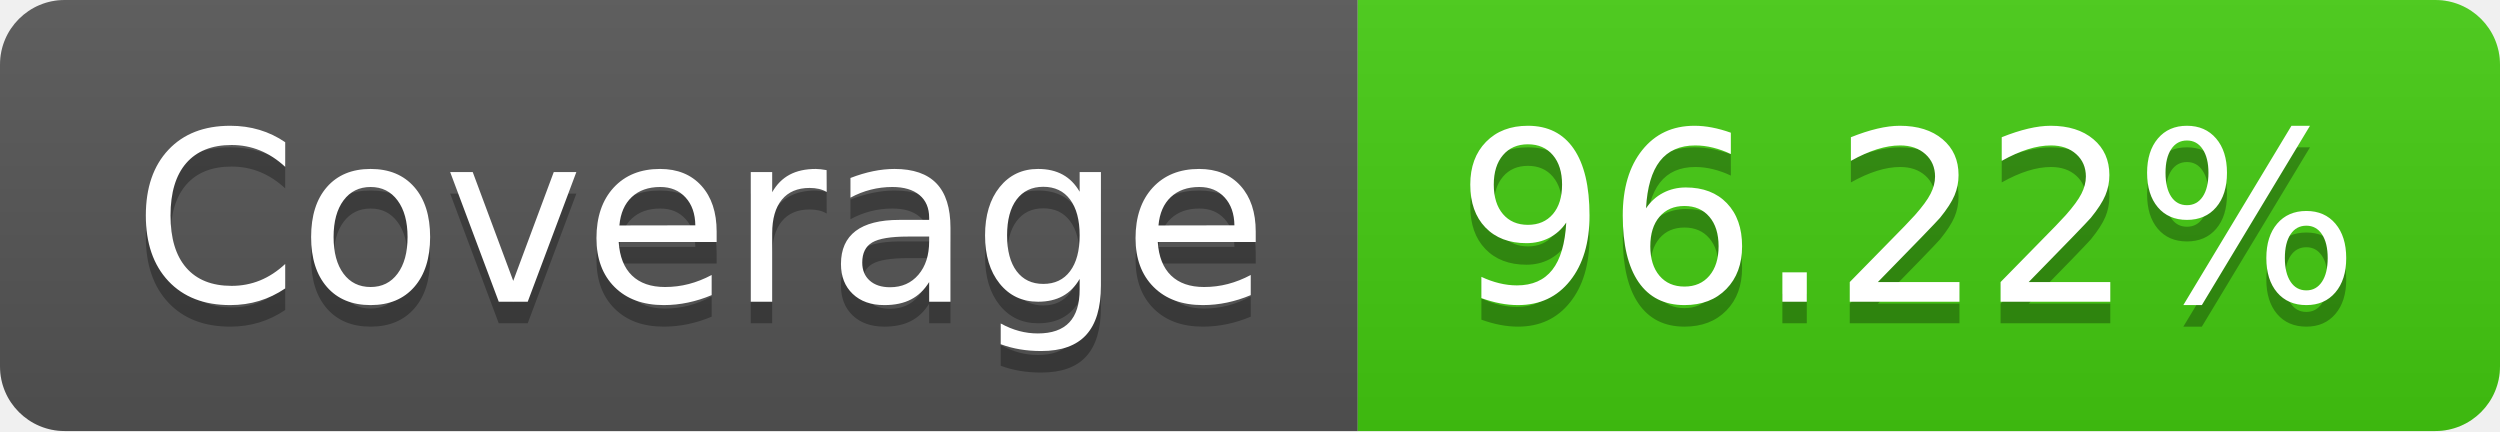
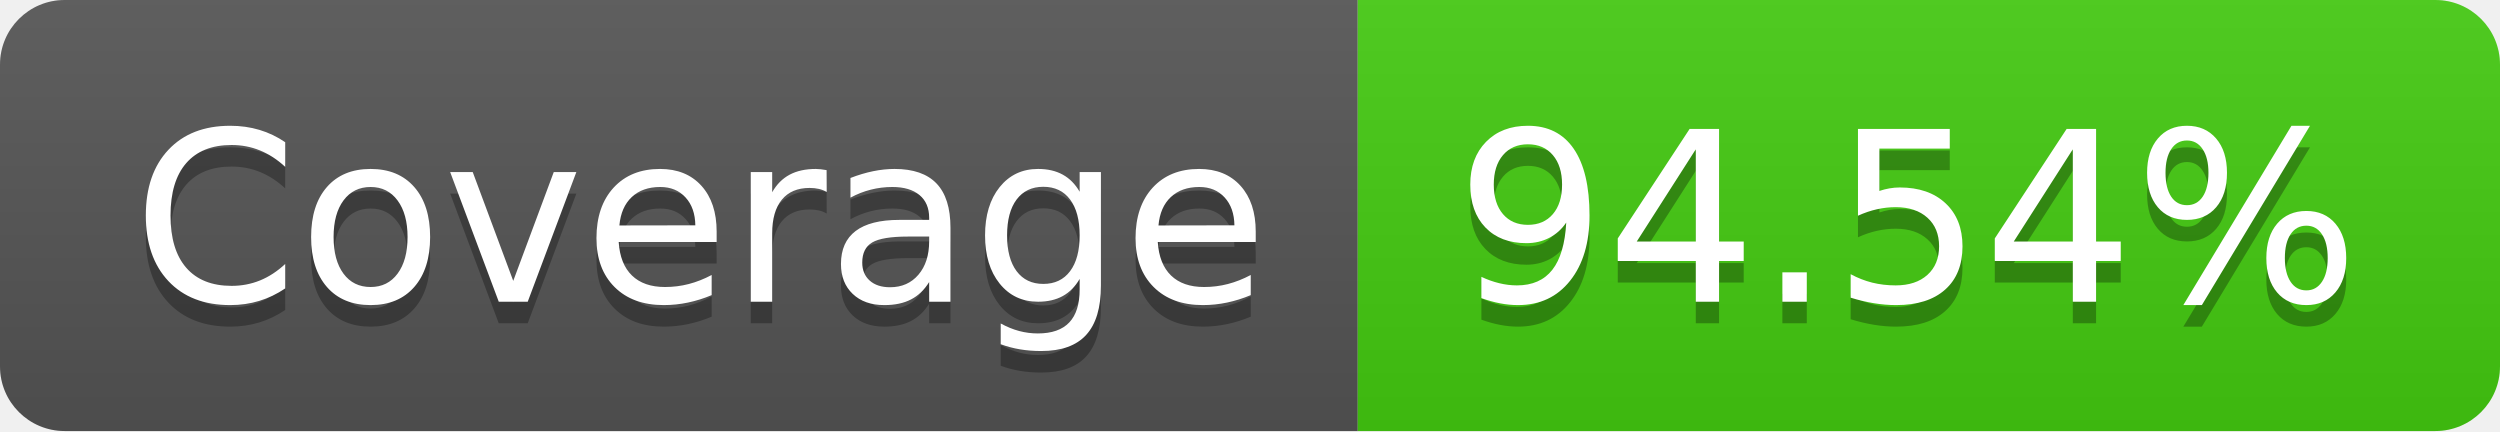
- <svg xmlns="http://www.w3.org/2000/svg" width="116" height="20" role="img" aria-label="Coverage: 96.22%">
+ <svg xmlns="http://www.w3.org/2000/svg" width="116" height="20" role="img" aria-label="Coverage: 94.54%">
  <linearGradient id="s" x2="0" y2="100%">
    <stop offset="0" stop-color="#bbb" stop-opacity=".1" />
    <stop offset="1" stop-opacity=".1" />
  </linearGradient>
  <clipPath id="r">
    <rect width="116" height="20" rx="3" fill="#fff" />
  </clipPath>
  <g clip-path="url(#r)">
    <rect width="63" height="20" fill="#555" />
    <rect x="63" width="53" height="20" fill="#4c1" />
    <rect width="116" height="20" fill="url(#s)" />
  </g>
  <g fill="#fff" text-anchor="middle" font-family="Verdana,Geneva,DejaVu Sans,sans-serif" text-rendering="geometricPrecision" font-size="110">
    <text aria-hidden="true" x="325" y="150" fill="#010101" fill-opacity=".3" transform="scale(.1)" textLength="530">Coverage</text>
    <text x="325" y="140" transform="scale(.1)" fill="#fff" textLength="530">Coverage</text>
-     <text aria-hidden="true" x="885" y="150" fill="#010101" fill-opacity=".3" transform="scale(.1)" textLength="430">96.22%</text>
-     <text x="885" y="140" transform="scale(.1)" fill="#fff" textLength="430">96.22%</text>
+     <text aria-hidden="true" x="885" y="150" fill="#010101" fill-opacity=".3" transform="scale(.1)" textLength="430">94.54%</text>
+     <text x="885" y="140" transform="scale(.1)" fill="#fff" textLength="430">94.54%</text>
  </g>
</svg>
